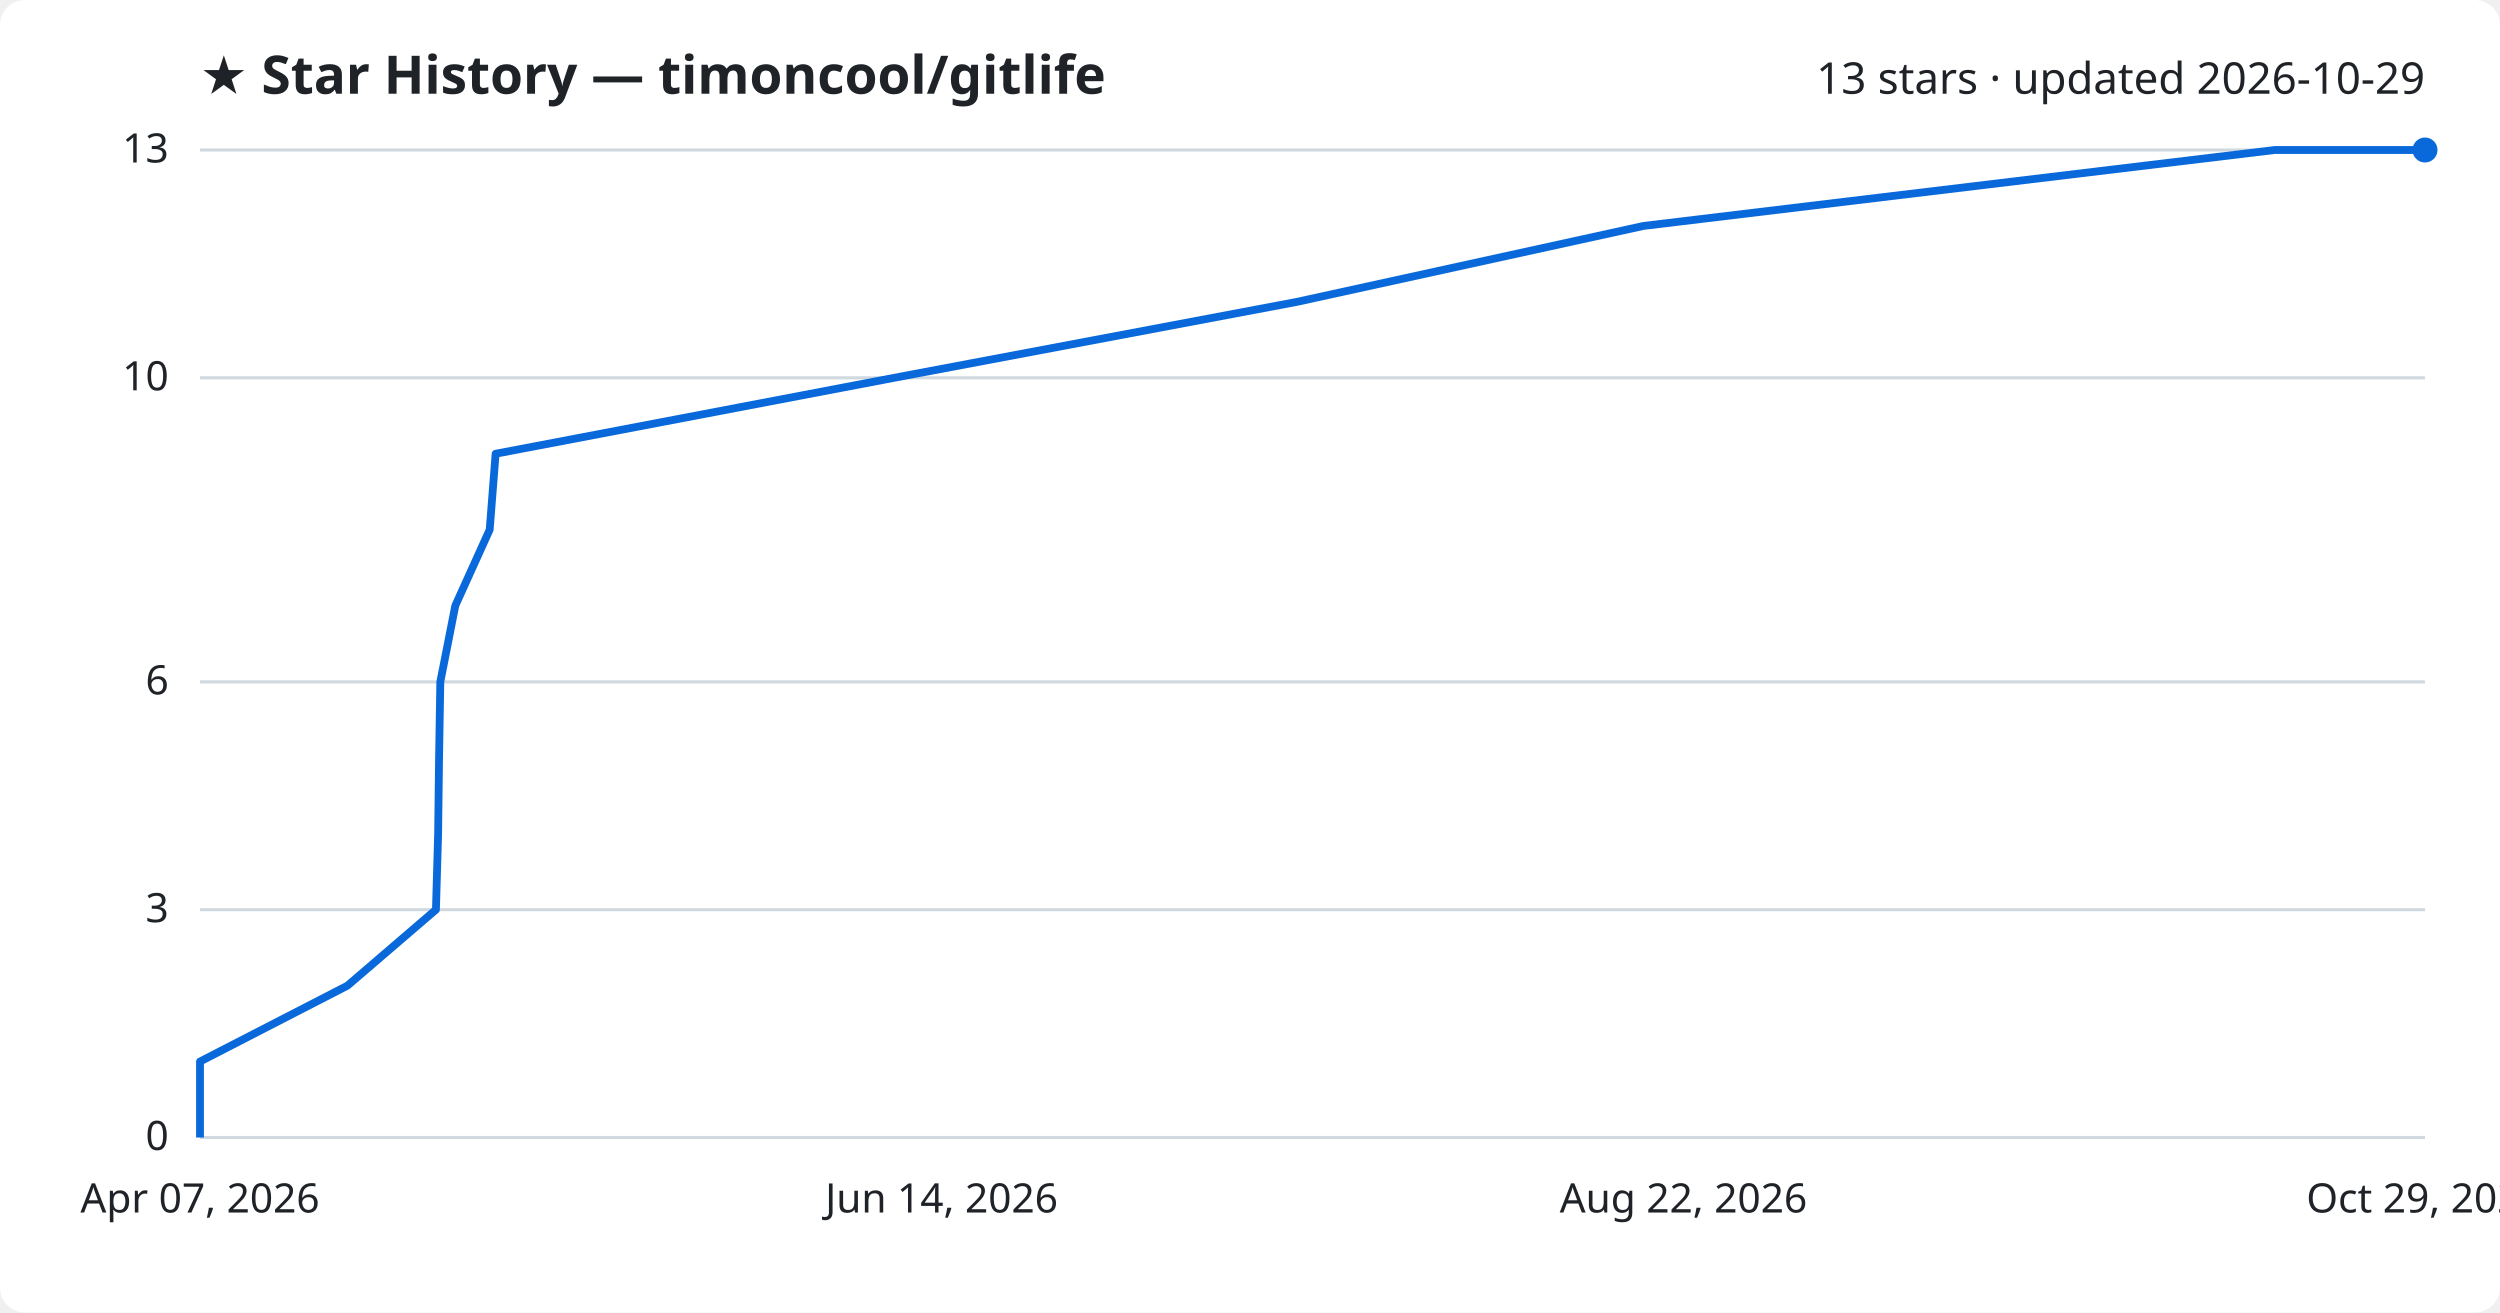
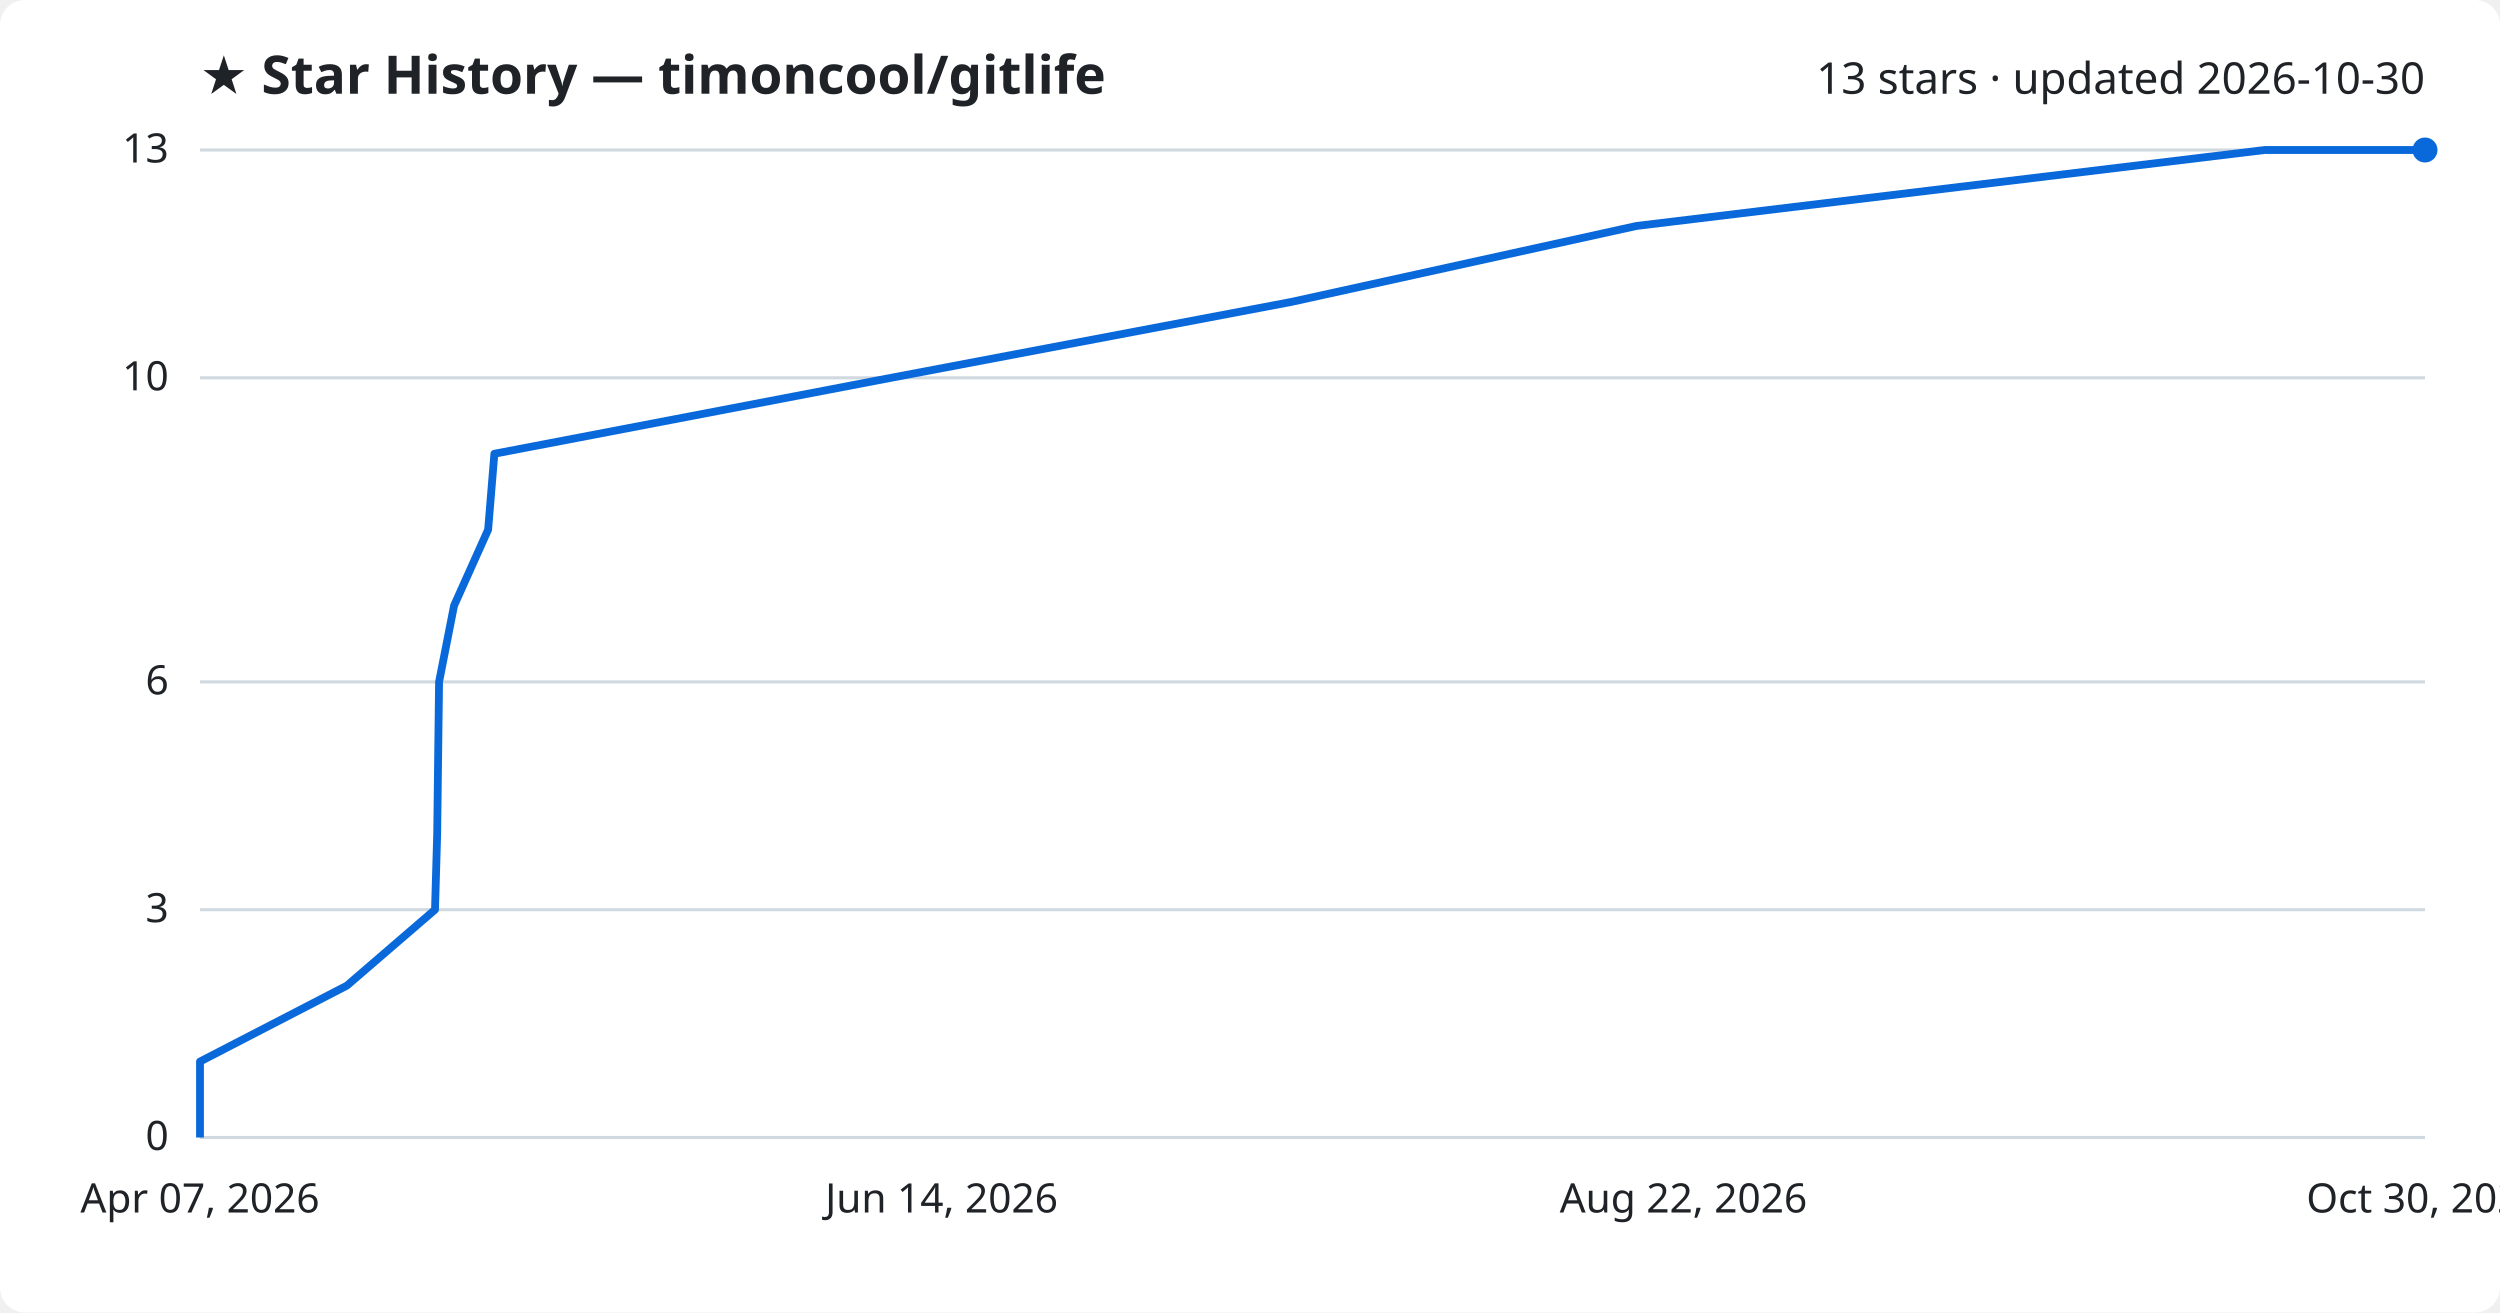
<svg xmlns="http://www.w3.org/2000/svg" viewBox="0 0 800 420" font-family="Segoe UI, sans-serif">
  <rect width="800" height="420" fill="#ffffff" rx="8" />
  <text x="64" y="30" fill="#1f2328" font-size="17" font-weight="700">★ Star History — timoncool/gitlife</text>
-   <text x="776" y="30" fill="#1f2328" font-size="14" text-anchor="end">13 stars · updated 2026-10-29</text>
+   <text x="776" y="30" fill="#1f2328" font-size="14" text-anchor="end">13 stars · updated 2026-10-30</text>
  <line x1="64" y1="364.0" x2="776" y2="364.0" stroke="#d1d9e0" stroke-width="1" />
  <text x="54" y="368.0" fill="#1f2328" font-size="13" text-anchor="end">0</text>
  <line x1="64" y1="291.1" x2="776" y2="291.1" stroke="#d1d9e0" stroke-width="1" />
  <text x="54" y="295.1" fill="#1f2328" font-size="13" text-anchor="end">3</text>
  <line x1="64" y1="218.2" x2="776" y2="218.2" stroke="#d1d9e0" stroke-width="1" />
  <text x="54" y="222.2" fill="#1f2328" font-size="13" text-anchor="end">6</text>
  <line x1="64" y1="120.9" x2="776" y2="120.9" stroke="#d1d9e0" stroke-width="1" />
  <text x="54" y="124.9" fill="#1f2328" font-size="13" text-anchor="end">10</text>
  <line x1="64" y1="48.0" x2="776" y2="48.0" stroke="#d1d9e0" stroke-width="1" />
  <text x="54" y="52.0" fill="#1f2328" font-size="13" text-anchor="end">13</text>
-   <path d="M64.0,364.0 L64.0,339.7 L111.2,315.4 L139.5,291.1 L140.2,266.8 L140.5,242.5 L140.9,218.2 L145.7,193.8 L156.7,169.5 L158.6,145.2 L286.1,120.9 L415.0,96.6 L525.9,72.3 L727.9,48.0 L776.0,48.0" fill="none" stroke="#0969da" stroke-width="2.5" stroke-linejoin="round" />
+   <path d="M64.0,364.0 L64.0,339.7 L111.0,315.4 L139.2,291.1 L139.9,266.8 L140.2,242.5 L140.5,218.2 L145.3,193.8 L156.2,169.5 L158.2,145.2 L285.1,120.9 L413.3,96.6 L523.7,72.3 L724.7,48.0 L776.0,48.0" fill="none" stroke="#0969da" stroke-width="2.5" stroke-linejoin="round" />
  <circle cx="776.0" cy="48.0" r="4" fill="#0969da" />
  <text x="64.0" y="388" fill="#1f2328" font-size="13" text-anchor="middle">Apr 07, 2026</text>
  <text x="301.3" y="388" fill="#1f2328" font-size="13" text-anchor="middle">Jun 14, 2026</text>
  <text x="538.7" y="388" fill="#1f2328" font-size="13" text-anchor="middle">Aug 22, 2026</text>
-   <text x="776.0" y="388" fill="#1f2328" font-size="13" text-anchor="middle">Oct 29, 2026</text>
+   <text x="776.0" y="388" fill="#1f2328" font-size="13" text-anchor="middle">Oct 30, 2026</text>
</svg>
